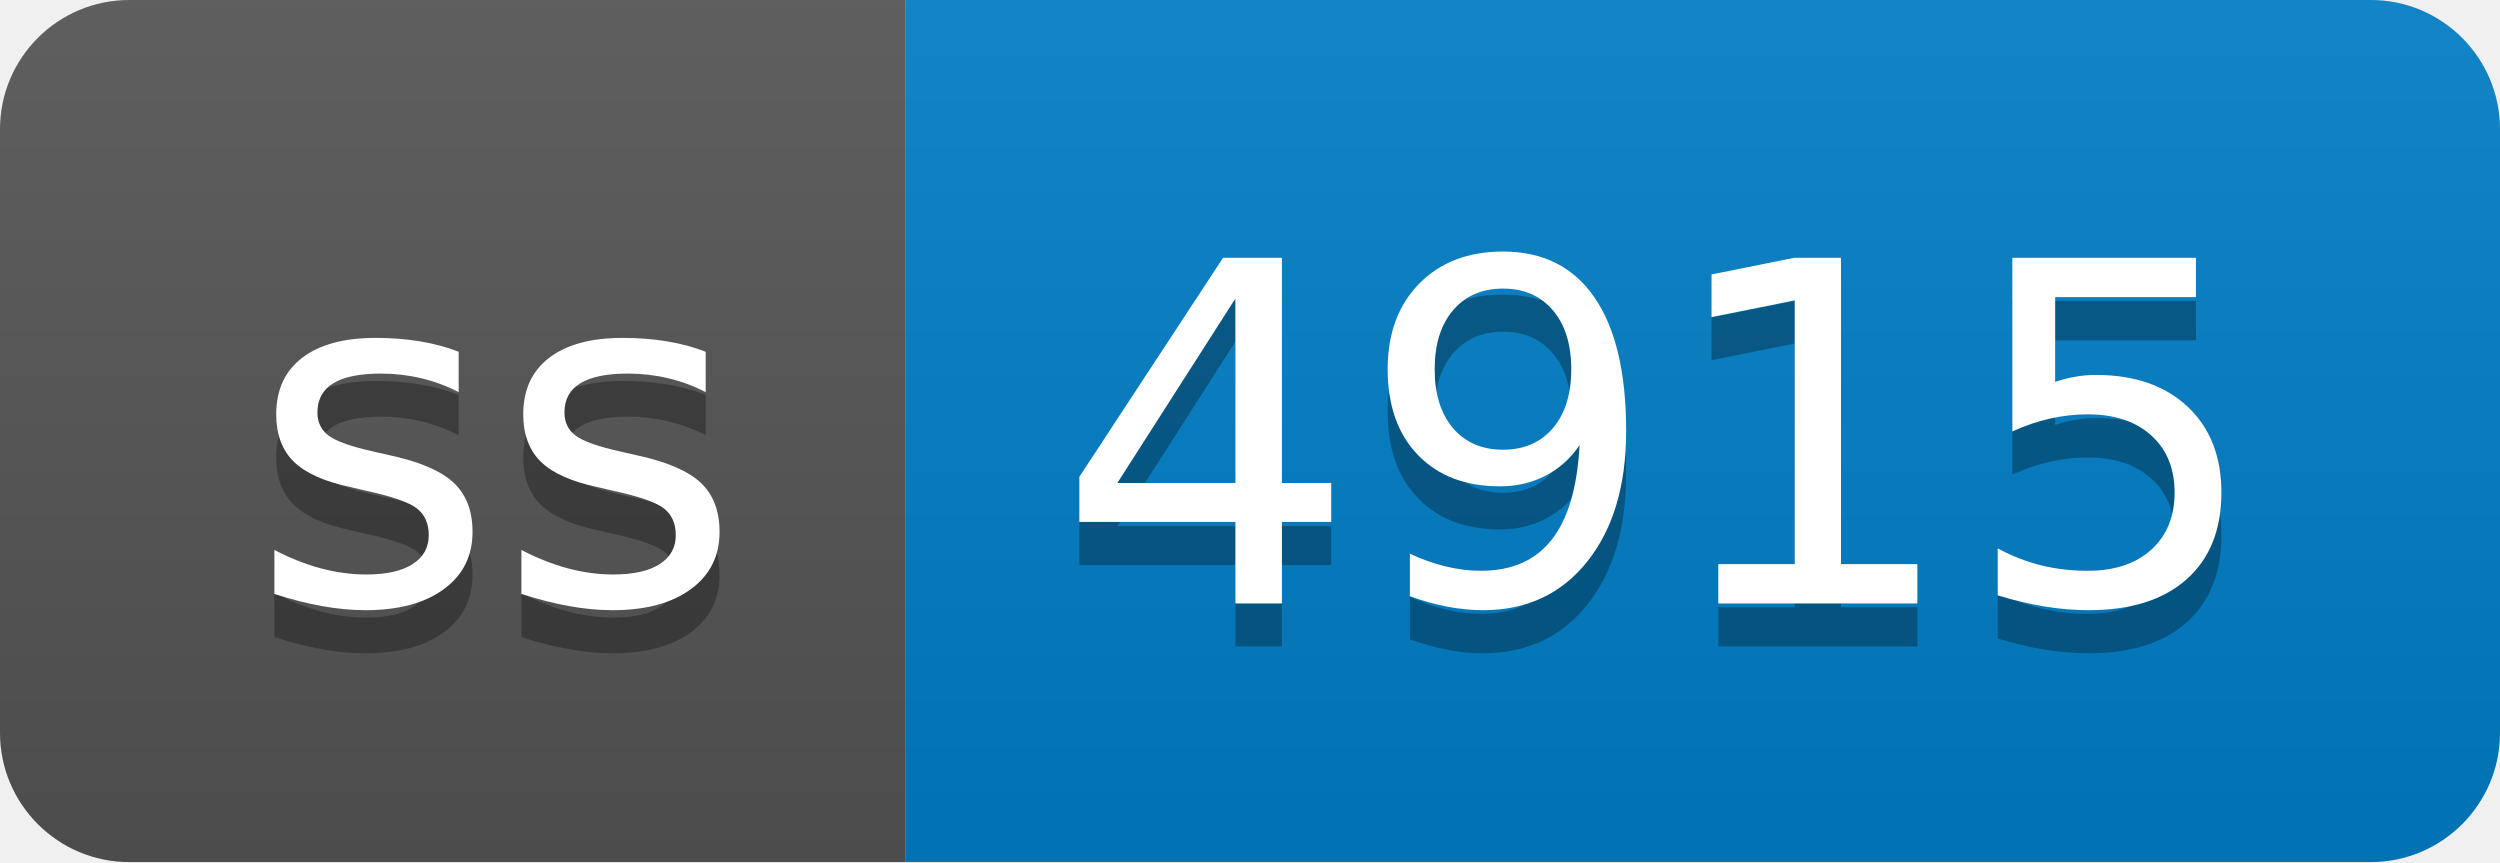
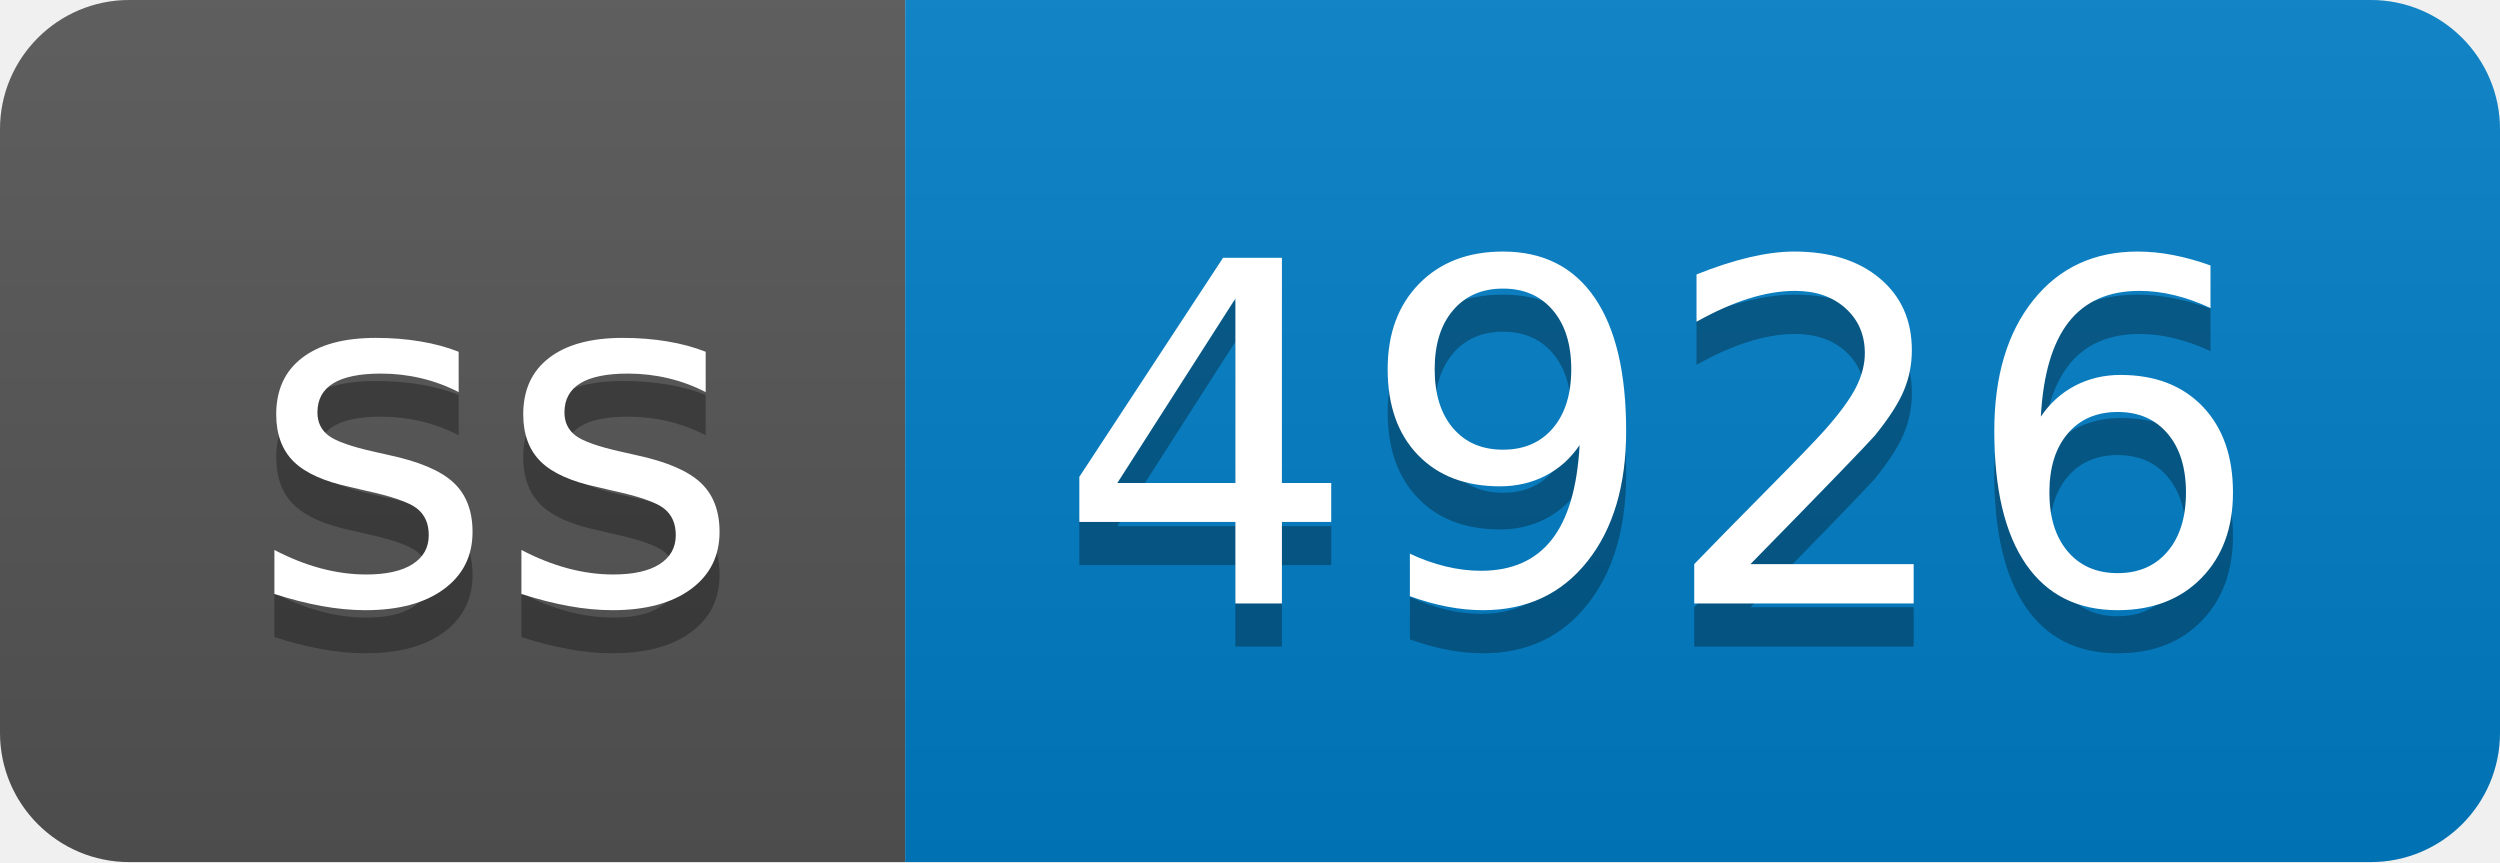
- <svg xmlns="http://www.w3.org/2000/svg" width="58" height="20" role="img" aria-label="ss: 4915">
+ <svg xmlns="http://www.w3.org/2000/svg" width="58" height="20" role="img" aria-label="ss: 4926">
  <linearGradient id="s" x2="0" y2="100%">
    <stop offset="0" stop-color="#bbb" stop-opacity=".1" />
    <stop offset="1" stop-opacity=".1" />
  </linearGradient>
  <clipPath id="r">
    <rect width="58" height="20" rx="3" fill="#fff" />
  </clipPath>
  <g clip-path="url(#r)">
    <rect width="21" height="20" fill="#555" />
    <rect x="21" width="37" height="20" fill="#007ec6" />
    <rect width="58" height="20" fill="url(#s)" />
  </g>
  <g fill="#fff" text-anchor="middle" font-family="Verdana,Geneva,DejaVu Sans,sans-serif" text-rendering="geometricPrecision" font-size="110">
    <text aria-hidden="true" x="115" y="150" fill="#010101" fill-opacity=".3" transform="scale(.1)" textLength="110">ss</text>
    <text x="115" y="140" transform="scale(.1)" fill="#fff" textLength="110">ss</text>
-     <text aria-hidden="true" x="385" y="150" fill="#010101" fill-opacity=".3" transform="scale(.1)" textLength="270">4915</text>
-     <text x="385" y="140" transform="scale(.1)" fill="#fff" textLength="270">4915</text>
+     <text aria-hidden="true" x="385" y="150" fill="#010101" fill-opacity=".3" transform="scale(.1)" textLength="270">4926</text>
+     <text x="385" y="140" transform="scale(.1)" fill="#fff" textLength="270">4926</text>
  </g>
</svg>
